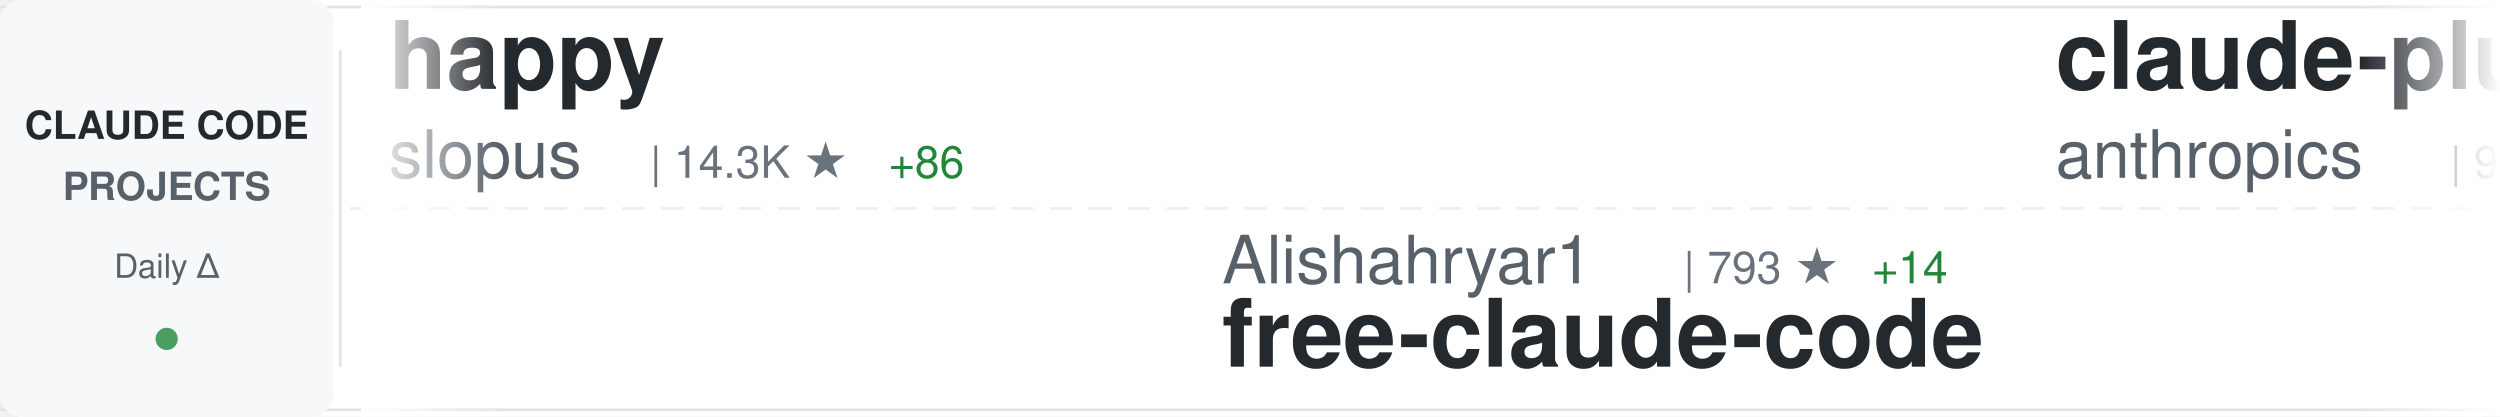
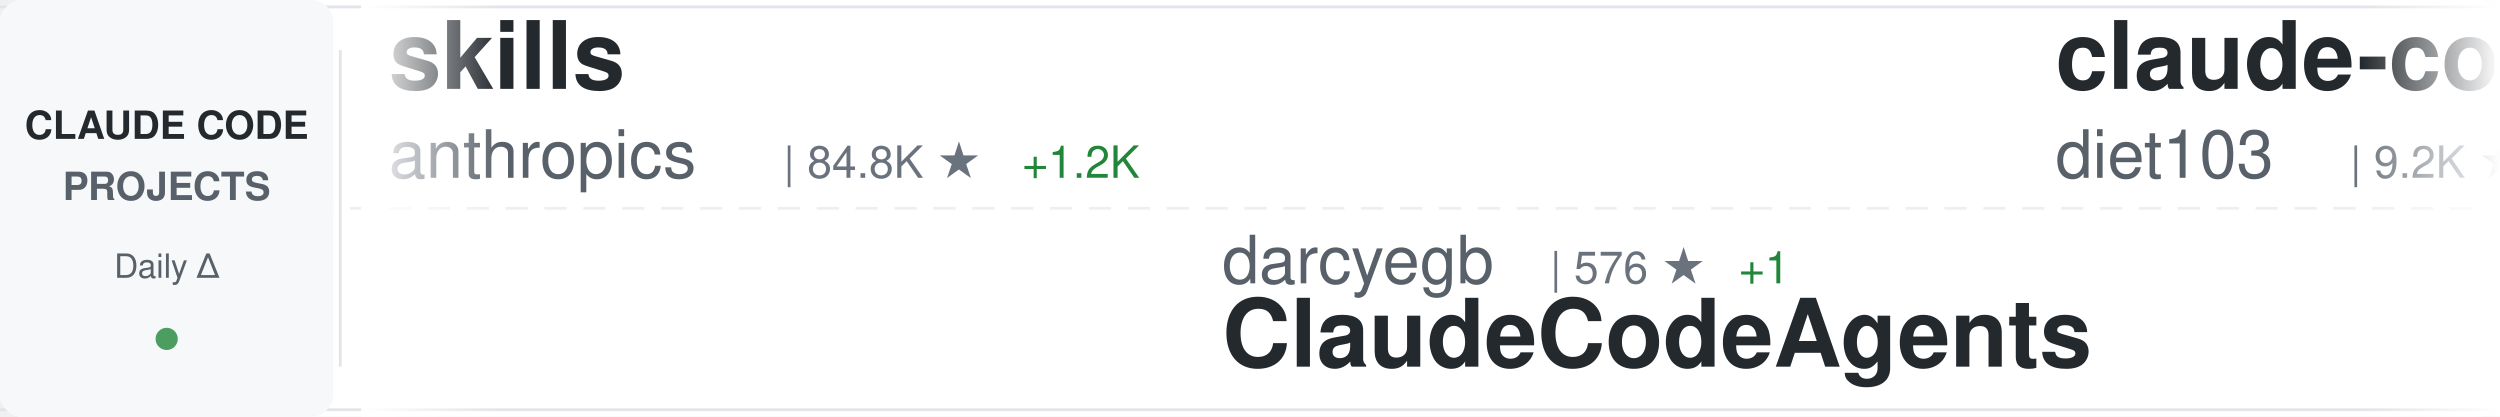
<svg xmlns="http://www.w3.org/2000/svg" width="900" height="150">
  <defs>
    <linearGradient id="awesomeLeftFade" x1="0%" y1="0%" x2="100%" y2="0%">
      <stop offset="0%" style="stop-color:#ffffff;stop-opacity:1" />
      <stop offset="100%" style="stop-color:#ffffff;stop-opacity:0" />
    </linearGradient>
    <linearGradient id="awesomeRightFade" x1="0%" y1="0%" x2="100%" y2="0%">
      <stop offset="0%" style="stop-color:#ffffff;stop-opacity:0" />
      <stop offset="100%" style="stop-color:#ffffff;stop-opacity:1" />
    </linearGradient>
  </defs>
  <rect width="900" height="150" fill="#ffffff" rx="8" />
  <rect x="0" y="2" width="900" height="1" fill="#e1e4e8" />
  <rect x="0" y="147" width="900" height="1" fill="#e1e4e8" />
  <line x1="0" y1="75" x2="900" y2="75" stroke="#e1e4e8" stroke-width="1" stroke-dasharray="8 6" opacity="0.6" />
  <rect x="0" y="0" width="120" height="150" fill="#f6f8fa" rx="8" />
  <text x="60" y="50" font-family="-apple-system, BlinkMacSystemFont, 'Segoe UI', Helvetica, Arial, sans-serif" font-size="14" font-weight="600" fill="#24292e" text-anchor="middle">CLAUDE CODE</text>
  <text x="60" y="72" font-family="-apple-system, BlinkMacSystemFont, 'Segoe UI', Helvetica, Arial, sans-serif" font-size="14" font-weight="600" fill="#586069" text-anchor="middle">PROJECTS</text>
  <text x="60" y="100" font-family="-apple-system, BlinkMacSystemFont, 'Segoe UI', Helvetica, Arial, sans-serif" font-size="12" font-weight="500" fill="#586069" text-anchor="middle">Daily Δ</text>
  <circle cx="60" cy="122" r="4" fill="#22863a" opacity="0.8" />
  <rect x="122" y="18" width="1" height="114" fill="#e1e4e8" />
  <clipPath id="awesomeTickerClip">
    <rect x="130" y="0" width="770" height="150" />
  </clipPath>
  <g clip-path="url(#awesomeTickerClip)">
    <g id="awesomeTickerItems">
      <animateTransform attributeName="transform" attributeType="XML" type="translate" from="0 0" to="-3000 0" dur="54s" repeatCount="indefinite" />
      <g transform="translate(0, 0)">
-         <text x="140" y="32" font-family="-apple-system, BlinkMacSystemFont, 'Segoe UI', Helvetica, Arial, sans-serif" font-size="34" font-weight="600" fill="#24292e">happy</text>
-         <text x="140" y="64" font-family="-apple-system, BlinkMacSystemFont, 'Segoe UI', Helvetica, Arial, sans-serif" font-size="24" font-weight="400" fill="#586069">slopus</text>
-         <text x="234" y="64" font-family="-apple-system, BlinkMacSystemFont, 'Segoe UI', Helvetica, Arial, sans-serif" font-size="16" font-weight="500" fill="#6a737d">| 14.3K ★</text>
-         <text x="320" y="64" font-family="-apple-system, BlinkMacSystemFont, 'Segoe UI', Helvetica, Arial, sans-serif" font-size="16" font-weight="500" fill="#22863a"> +86</text>
+         <text x="140" y="32" font-family="-apple-system, BlinkMacSystemFont, 'Segoe UI', Helvetica, Arial, sans-serif" font-size="34" font-weight="600" fill="#24292e">skills</text>
+         <text x="140" y="64" font-family="-apple-system, BlinkMacSystemFont, 'Segoe UI', Helvetica, Arial, sans-serif" font-size="24" font-weight="400" fill="#586069">anthropics</text>
+         <text x="282" y="64" font-family="-apple-system, BlinkMacSystemFont, 'Segoe UI', Helvetica, Arial, sans-serif" font-size="16" font-weight="500" fill="#6a737d">| 84.8K ★</text>
+         <text x="368" y="64" font-family="-apple-system, BlinkMacSystemFont, 'Segoe UI', Helvetica, Arial, sans-serif" font-size="16" font-weight="500" fill="#22863a"> +1.2K</text>
      </g>
      <g transform="translate(300, 0)">
-         <text x="140" y="102" font-family="-apple-system, BlinkMacSystemFont, 'Segoe UI', Helvetica, Arial, sans-serif" font-size="24" font-weight="400" fill="#586069">Alishahryar1</text>
-         <text x="306" y="102" font-family="-apple-system, BlinkMacSystemFont, 'Segoe UI', Helvetica, Arial, sans-serif" font-size="16" font-weight="500" fill="#6a737d">| 793 ★</text>
-         <text x="374" y="102" font-family="-apple-system, BlinkMacSystemFont, 'Segoe UI', Helvetica, Arial, sans-serif" font-size="16" font-weight="500" fill="#22863a"> +14</text>
-         <text x="140" y="132" font-family="-apple-system, BlinkMacSystemFont, 'Segoe UI', Helvetica, Arial, sans-serif" font-size="34" font-weight="600" fill="#24292e">free-claude-code</text>
+         <text x="140" y="102" font-family="-apple-system, BlinkMacSystemFont, 'Segoe UI', Helvetica, Arial, sans-serif" font-size="24" font-weight="400" fill="#586069">darcyegb</text>
+         <text x="258" y="102" font-family="-apple-system, BlinkMacSystemFont, 'Segoe UI', Helvetica, Arial, sans-serif" font-size="16" font-weight="500" fill="#6a737d">| 576 ★</text>
+         <text x="326" y="102" font-family="-apple-system, BlinkMacSystemFont, 'Segoe UI', Helvetica, Arial, sans-serif" font-size="16" font-weight="500" fill="#22863a"> +1</text>
+         <text x="140" y="132" font-family="-apple-system, BlinkMacSystemFont, 'Segoe UI', Helvetica, Arial, sans-serif" font-size="34" font-weight="600" fill="#24292e">ClaudeCodeAgents</text>
      </g>
      <g transform="translate(600, 0)">
-         <text x="140" y="32" font-family="-apple-system, BlinkMacSystemFont, 'Segoe UI', Helvetica, Arial, sans-serif" font-size="34" font-weight="600" fill="#24292e">claude-plugins-official</text>
-         <text x="140" y="64" font-family="-apple-system, BlinkMacSystemFont, 'Segoe UI', Helvetica, Arial, sans-serif" font-size="24" font-weight="400" fill="#586069">anthropics</text>
-         <text x="282" y="64" font-family="-apple-system, BlinkMacSystemFont, 'Segoe UI', Helvetica, Arial, sans-serif" font-size="16" font-weight="500" fill="#6a737d">| 9.0K ★</text>
-         <text x="359" y="64" font-family="-apple-system, BlinkMacSystemFont, 'Segoe UI', Helvetica, Arial, sans-serif" font-size="16" font-weight="500" fill="#22863a"> +103</text>
+         <text x="140" y="32" font-family="-apple-system, BlinkMacSystemFont, 'Segoe UI', Helvetica, Arial, sans-serif" font-size="34" font-weight="600" fill="#24292e">claude-code-infrastructu...</text>
+         <text x="140" y="64" font-family="-apple-system, BlinkMacSystemFont, 'Segoe UI', Helvetica, Arial, sans-serif" font-size="24" font-weight="400" fill="#586069">diet103</text>
+         <text x="246" y="64" font-family="-apple-system, BlinkMacSystemFont, 'Segoe UI', Helvetica, Arial, sans-serif" font-size="16" font-weight="500" fill="#6a737d">| 9.2K ★</text>
+         <text x="323" y="64" font-family="-apple-system, BlinkMacSystemFont, 'Segoe UI', Helvetica, Arial, sans-serif" font-size="16" font-weight="500" fill="#22863a"> +11</text>
      </g>
      <g transform="translate(900, 0)">
-         <text x="140" y="102" font-family="-apple-system, BlinkMacSystemFont, 'Segoe UI', Helvetica, Arial, sans-serif" font-size="24" font-weight="400" fill="#586069">lyconear</text>
-         <text x="258" y="102" font-family="-apple-system, BlinkMacSystemFont, 'Segoe UI', Helvetica, Arial, sans-serif" font-size="16" font-weight="500" fill="#6a737d">| 4 ★</text>
-         <text x="140" y="132" font-family="-apple-system, BlinkMacSystemFont, 'Segoe UI', Helvetica, Arial, sans-serif" font-size="34" font-weight="600" fill="#24292e">Claude-Code</text>
+         <text x="140" y="102" font-family="-apple-system, BlinkMacSystemFont, 'Segoe UI', Helvetica, Arial, sans-serif" font-size="24" font-weight="400" fill="#586069">trailofbits</text>
+         <text x="294" y="102" font-family="-apple-system, BlinkMacSystemFont, 'Segoe UI', Helvetica, Arial, sans-serif" font-size="16" font-weight="500" fill="#6a737d">| 1.5K ★</text>
+         <text x="371" y="102" font-family="-apple-system, BlinkMacSystemFont, 'Segoe UI', Helvetica, Arial, sans-serif" font-size="16" font-weight="500" fill="#22863a"> +11</text>
+         <text x="140" y="132" font-family="-apple-system, BlinkMacSystemFont, 'Segoe UI', Helvetica, Arial, sans-serif" font-size="34" font-weight="600" fill="#24292e">claude-code-config</text>
      </g>
      <g transform="translate(1200, 0)">
-         <text x="140" y="32" font-family="-apple-system, BlinkMacSystemFont, 'Segoe UI', Helvetica, Arial, sans-serif" font-size="34" font-weight="600" fill="#24292e">claude-code-hooks-master...</text>
-         <text x="140" y="64" font-family="-apple-system, BlinkMacSystemFont, 'Segoe UI', Helvetica, Arial, sans-serif" font-size="24" font-weight="400" fill="#586069">disler</text>
-         <text x="234" y="64" font-family="-apple-system, BlinkMacSystemFont, 'Segoe UI', Helvetica, Arial, sans-serif" font-size="16" font-weight="500" fill="#6a737d">| 3.2K ★</text>
-         <text x="311" y="64" font-family="-apple-system, BlinkMacSystemFont, 'Segoe UI', Helvetica, Arial, sans-serif" font-size="16" font-weight="500" fill="#22863a"> +6</text>
+         <text x="140" y="32" font-family="-apple-system, BlinkMacSystemFont, 'Segoe UI', Helvetica, Arial, sans-serif" font-size="34" font-weight="600" fill="#24292e">oh-my-opencode</text>
+         <text x="140" y="64" font-family="-apple-system, BlinkMacSystemFont, 'Segoe UI', Helvetica, Arial, sans-serif" font-size="24" font-weight="400" fill="#586069">code-yeongyu</text>
+         <text x="306" y="64" font-family="-apple-system, BlinkMacSystemFont, 'Segoe UI', Helvetica, Arial, sans-serif" font-size="16" font-weight="500" fill="#6a737d">| 37.2K ★</text>
+         <text x="392" y="64" font-family="-apple-system, BlinkMacSystemFont, 'Segoe UI', Helvetica, Arial, sans-serif" font-size="16" font-weight="500" fill="#22863a"> +361</text>
      </g>
      <g transform="translate(1500, 0)">
-         <text x="140" y="102" font-family="-apple-system, BlinkMacSystemFont, 'Segoe UI', Helvetica, Arial, sans-serif" font-size="24" font-weight="400" fill="#586069">OneRedOak</text>
-         <text x="270" y="102" font-family="-apple-system, BlinkMacSystemFont, 'Segoe UI', Helvetica, Arial, sans-serif" font-size="16" font-weight="500" fill="#6a737d">| 3.7K ★</text>
-         <text x="347" y="102" font-family="-apple-system, BlinkMacSystemFont, 'Segoe UI', Helvetica, Arial, sans-serif" font-size="16" font-weight="500" fill="#22863a"> +2</text>
-         <text x="140" y="132" font-family="-apple-system, BlinkMacSystemFont, 'Segoe UI', Helvetica, Arial, sans-serif" font-size="34" font-weight="600" fill="#24292e">claude-code-workflows</text>
+         <text x="140" y="102" font-family="-apple-system, BlinkMacSystemFont, 'Segoe UI', Helvetica, Arial, sans-serif" font-size="24" font-weight="400" fill="#586069">alirezarezvani</text>
+         <text x="330" y="102" font-family="-apple-system, BlinkMacSystemFont, 'Segoe UI', Helvetica, Arial, sans-serif" font-size="16" font-weight="500" fill="#6a737d">| 2.5K ★</text>
+         <text x="407" y="102" font-family="-apple-system, BlinkMacSystemFont, 'Segoe UI', Helvetica, Arial, sans-serif" font-size="16" font-weight="500" fill="#22863a"> +93</text>
+         <text x="140" y="132" font-family="-apple-system, BlinkMacSystemFont, 'Segoe UI', Helvetica, Arial, sans-serif" font-size="34" font-weight="600" fill="#24292e">claude-skills</text>
      </g>
      <g transform="translate(1800, 0)">
-         <text x="140" y="32" font-family="-apple-system, BlinkMacSystemFont, 'Segoe UI', Helvetica, Arial, sans-serif" font-size="34" font-weight="600" fill="#24292e">openskills</text>
-         <text x="140" y="64" font-family="-apple-system, BlinkMacSystemFont, 'Segoe UI', Helvetica, Arial, sans-serif" font-size="24" font-weight="400" fill="#586069">numman-ali</text>
-         <text x="282" y="64" font-family="-apple-system, BlinkMacSystemFont, 'Segoe UI', Helvetica, Arial, sans-serif" font-size="16" font-weight="500" fill="#6a737d">| 8.8K ★</text>
-         <text x="359" y="64" font-family="-apple-system, BlinkMacSystemFont, 'Segoe UI', Helvetica, Arial, sans-serif" font-size="16" font-weight="500" fill="#22863a"> +32</text>
+         <text x="140" y="32" font-family="-apple-system, BlinkMacSystemFont, 'Segoe UI', Helvetica, Arial, sans-serif" font-size="34" font-weight="600" fill="#24292e">claude-code-settings</text>
+         <text x="140" y="64" font-family="-apple-system, BlinkMacSystemFont, 'Segoe UI', Helvetica, Arial, sans-serif" font-size="24" font-weight="400" fill="#586069">feiskyer</text>
+         <text x="258" y="64" font-family="-apple-system, BlinkMacSystemFont, 'Segoe UI', Helvetica, Arial, sans-serif" font-size="16" font-weight="500" fill="#6a737d">| 1.3K ★</text>
+         <text x="335" y="64" font-family="-apple-system, BlinkMacSystemFont, 'Segoe UI', Helvetica, Arial, sans-serif" font-size="16" font-weight="500" fill="#22863a"> +1</text>
      </g>
      <g transform="translate(2100, 0)">
        <text x="140" y="102" font-family="-apple-system, BlinkMacSystemFont, 'Segoe UI', Helvetica, Arial, sans-serif" font-size="24" font-weight="400" fill="#586069">anthropics</text>
-         <text x="282" y="102" font-family="-apple-system, BlinkMacSystemFont, 'Segoe UI', Helvetica, Arial, sans-serif" font-size="16" font-weight="500" fill="#6a737d">| 3.6K ★</text>
-         <text x="359" y="102" font-family="-apple-system, BlinkMacSystemFont, 'Segoe UI', Helvetica, Arial, sans-serif" font-size="16" font-weight="500" fill="#22863a"> +27</text>
-         <text x="140" y="132" font-family="-apple-system, BlinkMacSystemFont, 'Segoe UI', Helvetica, Arial, sans-serif" font-size="34" font-weight="600" fill="#24292e">claude-code-security-rev...</text>
+         <text x="282" y="102" font-family="-apple-system, BlinkMacSystemFont, 'Segoe UI', Helvetica, Arial, sans-serif" font-size="16" font-weight="500" fill="#6a737d">| 74.2K ★</text>
+         <text x="368" y="102" font-family="-apple-system, BlinkMacSystemFont, 'Segoe UI', Helvetica, Arial, sans-serif" font-size="16" font-weight="500" fill="#22863a"> +565</text>
+         <text x="140" y="132" font-family="-apple-system, BlinkMacSystemFont, 'Segoe UI', Helvetica, Arial, sans-serif" font-size="34" font-weight="600" fill="#24292e">claude-code</text>
      </g>
      <g transform="translate(2400, 0)">
-         <text x="140" y="32" font-family="-apple-system, BlinkMacSystemFont, 'Segoe UI', Helvetica, Arial, sans-serif" font-size="34" font-weight="600" fill="#24292e">claude-code-prompt-impro...</text>
-         <text x="140" y="64" font-family="-apple-system, BlinkMacSystemFont, 'Segoe UI', Helvetica, Arial, sans-serif" font-size="24" font-weight="400" fill="#586069">severity1</text>
-         <text x="270" y="64" font-family="-apple-system, BlinkMacSystemFont, 'Segoe UI', Helvetica, Arial, sans-serif" font-size="16" font-weight="500" fill="#6a737d">| 1.2K ★</text>
-         <text x="347" y="64" font-family="-apple-system, BlinkMacSystemFont, 'Segoe UI', Helvetica, Arial, sans-serif" font-size="16" font-weight="500" fill="#22863a"> +5</text>
+         <text x="140" y="32" font-family="-apple-system, BlinkMacSystemFont, 'Segoe UI', Helvetica, Arial, sans-serif" font-size="34" font-weight="600" fill="#24292e">claude-code-plugins-plus...</text>
+         <text x="140" y="64" font-family="-apple-system, BlinkMacSystemFont, 'Segoe UI', Helvetica, Arial, sans-serif" font-size="24" font-weight="400" fill="#586069">jeremylongshore</text>
+         <text x="342" y="64" font-family="-apple-system, BlinkMacSystemFont, 'Segoe UI', Helvetica, Arial, sans-serif" font-size="16" font-weight="500" fill="#6a737d">| 1.5K ★</text>
+         <text x="419" y="64" font-family="-apple-system, BlinkMacSystemFont, 'Segoe UI', Helvetica, Arial, sans-serif" font-size="16" font-weight="500" fill="#22863a"> +13</text>
      </g>
      <g transform="translate(2700, 0)">
-         <text x="140" y="102" font-family="-apple-system, BlinkMacSystemFont, 'Segoe UI', Helvetica, Arial, sans-serif" font-size="24" font-weight="400" fill="#586069">wshobson</text>
-         <text x="258" y="102" font-family="-apple-system, BlinkMacSystemFont, 'Segoe UI', Helvetica, Arial, sans-serif" font-size="16" font-weight="500" fill="#6a737d">| 30.3K ★</text>
-         <text x="344" y="102" font-family="-apple-system, BlinkMacSystemFont, 'Segoe UI', Helvetica, Arial, sans-serif" font-size="16" font-weight="500" fill="#22863a"> +111</text>
-         <text x="140" y="132" font-family="-apple-system, BlinkMacSystemFont, 'Segoe UI', Helvetica, Arial, sans-serif" font-size="34" font-weight="600" fill="#24292e">agents</text>
+         <text x="140" y="102" font-family="-apple-system, BlinkMacSystemFont, 'Segoe UI', Helvetica, Arial, sans-serif" font-size="24" font-weight="400" fill="#586069">kn1026</text>
+         <text x="234" y="102" font-family="-apple-system, BlinkMacSystemFont, 'Segoe UI', Helvetica, Arial, sans-serif" font-size="16" font-weight="500" fill="#6a737d">| 704 ★</text>
+         <text x="140" y="132" font-family="-apple-system, BlinkMacSystemFont, 'Segoe UI', Helvetica, Arial, sans-serif" font-size="34" font-weight="600" fill="#24292e">cc</text>
      </g>
      <g transform="translate(3000, 0)">
-         <text x="140" y="32" font-family="-apple-system, BlinkMacSystemFont, 'Segoe UI', Helvetica, Arial, sans-serif" font-size="34" font-weight="600" fill="#24292e">happy</text>
-         <text x="140" y="64" font-family="-apple-system, BlinkMacSystemFont, 'Segoe UI', Helvetica, Arial, sans-serif" font-size="24" font-weight="400" fill="#586069">slopus</text>
-         <text x="234" y="64" font-family="-apple-system, BlinkMacSystemFont, 'Segoe UI', Helvetica, Arial, sans-serif" font-size="16" font-weight="500" fill="#6a737d">| 14.3K ★</text>
-         <text x="320" y="64" font-family="-apple-system, BlinkMacSystemFont, 'Segoe UI', Helvetica, Arial, sans-serif" font-size="16" font-weight="500" fill="#22863a"> +86</text>
+         <text x="140" y="32" font-family="-apple-system, BlinkMacSystemFont, 'Segoe UI', Helvetica, Arial, sans-serif" font-size="34" font-weight="600" fill="#24292e">skills</text>
+         <text x="140" y="64" font-family="-apple-system, BlinkMacSystemFont, 'Segoe UI', Helvetica, Arial, sans-serif" font-size="24" font-weight="400" fill="#586069">anthropics</text>
+         <text x="282" y="64" font-family="-apple-system, BlinkMacSystemFont, 'Segoe UI', Helvetica, Arial, sans-serif" font-size="16" font-weight="500" fill="#6a737d">| 84.8K ★</text>
+         <text x="368" y="64" font-family="-apple-system, BlinkMacSystemFont, 'Segoe UI', Helvetica, Arial, sans-serif" font-size="16" font-weight="500" fill="#22863a"> +1.2K</text>
      </g>
      <g transform="translate(3300, 0)">
-         <text x="140" y="102" font-family="-apple-system, BlinkMacSystemFont, 'Segoe UI', Helvetica, Arial, sans-serif" font-size="24" font-weight="400" fill="#586069">Alishahryar1</text>
-         <text x="306" y="102" font-family="-apple-system, BlinkMacSystemFont, 'Segoe UI', Helvetica, Arial, sans-serif" font-size="16" font-weight="500" fill="#6a737d">| 793 ★</text>
-         <text x="374" y="102" font-family="-apple-system, BlinkMacSystemFont, 'Segoe UI', Helvetica, Arial, sans-serif" font-size="16" font-weight="500" fill="#22863a"> +14</text>
-         <text x="140" y="132" font-family="-apple-system, BlinkMacSystemFont, 'Segoe UI', Helvetica, Arial, sans-serif" font-size="34" font-weight="600" fill="#24292e">free-claude-code</text>
+         <text x="140" y="102" font-family="-apple-system, BlinkMacSystemFont, 'Segoe UI', Helvetica, Arial, sans-serif" font-size="24" font-weight="400" fill="#586069">darcyegb</text>
+         <text x="258" y="102" font-family="-apple-system, BlinkMacSystemFont, 'Segoe UI', Helvetica, Arial, sans-serif" font-size="16" font-weight="500" fill="#6a737d">| 576 ★</text>
+         <text x="326" y="102" font-family="-apple-system, BlinkMacSystemFont, 'Segoe UI', Helvetica, Arial, sans-serif" font-size="16" font-weight="500" fill="#22863a"> +1</text>
+         <text x="140" y="132" font-family="-apple-system, BlinkMacSystemFont, 'Segoe UI', Helvetica, Arial, sans-serif" font-size="34" font-weight="600" fill="#24292e">ClaudeCodeAgents</text>
      </g>
      <g transform="translate(3600, 0)">
-         <text x="140" y="32" font-family="-apple-system, BlinkMacSystemFont, 'Segoe UI', Helvetica, Arial, sans-serif" font-size="34" font-weight="600" fill="#24292e">claude-plugins-official</text>
-         <text x="140" y="64" font-family="-apple-system, BlinkMacSystemFont, 'Segoe UI', Helvetica, Arial, sans-serif" font-size="24" font-weight="400" fill="#586069">anthropics</text>
-         <text x="282" y="64" font-family="-apple-system, BlinkMacSystemFont, 'Segoe UI', Helvetica, Arial, sans-serif" font-size="16" font-weight="500" fill="#6a737d">| 9.0K ★</text>
-         <text x="359" y="64" font-family="-apple-system, BlinkMacSystemFont, 'Segoe UI', Helvetica, Arial, sans-serif" font-size="16" font-weight="500" fill="#22863a"> +103</text>
+         <text x="140" y="32" font-family="-apple-system, BlinkMacSystemFont, 'Segoe UI', Helvetica, Arial, sans-serif" font-size="34" font-weight="600" fill="#24292e">claude-code-infrastructu...</text>
+         <text x="140" y="64" font-family="-apple-system, BlinkMacSystemFont, 'Segoe UI', Helvetica, Arial, sans-serif" font-size="24" font-weight="400" fill="#586069">diet103</text>
+         <text x="246" y="64" font-family="-apple-system, BlinkMacSystemFont, 'Segoe UI', Helvetica, Arial, sans-serif" font-size="16" font-weight="500" fill="#6a737d">| 9.2K ★</text>
+         <text x="323" y="64" font-family="-apple-system, BlinkMacSystemFont, 'Segoe UI', Helvetica, Arial, sans-serif" font-size="16" font-weight="500" fill="#22863a"> +11</text>
      </g>
      <g transform="translate(3900, 0)">
-         <text x="140" y="102" font-family="-apple-system, BlinkMacSystemFont, 'Segoe UI', Helvetica, Arial, sans-serif" font-size="24" font-weight="400" fill="#586069">lyconear</text>
-         <text x="258" y="102" font-family="-apple-system, BlinkMacSystemFont, 'Segoe UI', Helvetica, Arial, sans-serif" font-size="16" font-weight="500" fill="#6a737d">| 4 ★</text>
-         <text x="140" y="132" font-family="-apple-system, BlinkMacSystemFont, 'Segoe UI', Helvetica, Arial, sans-serif" font-size="34" font-weight="600" fill="#24292e">Claude-Code</text>
+         <text x="140" y="102" font-family="-apple-system, BlinkMacSystemFont, 'Segoe UI', Helvetica, Arial, sans-serif" font-size="24" font-weight="400" fill="#586069">trailofbits</text>
+         <text x="294" y="102" font-family="-apple-system, BlinkMacSystemFont, 'Segoe UI', Helvetica, Arial, sans-serif" font-size="16" font-weight="500" fill="#6a737d">| 1.5K ★</text>
+         <text x="371" y="102" font-family="-apple-system, BlinkMacSystemFont, 'Segoe UI', Helvetica, Arial, sans-serif" font-size="16" font-weight="500" fill="#22863a"> +11</text>
+         <text x="140" y="132" font-family="-apple-system, BlinkMacSystemFont, 'Segoe UI', Helvetica, Arial, sans-serif" font-size="34" font-weight="600" fill="#24292e">claude-code-config</text>
      </g>
    </g>
  </g>
  <rect x="130" y="0" width="50" height="150" fill="url(#awesomeLeftFade)" />
  <rect x="850" y="0" width="50" height="150" fill="url(#awesomeRightFade)" />
</svg>
